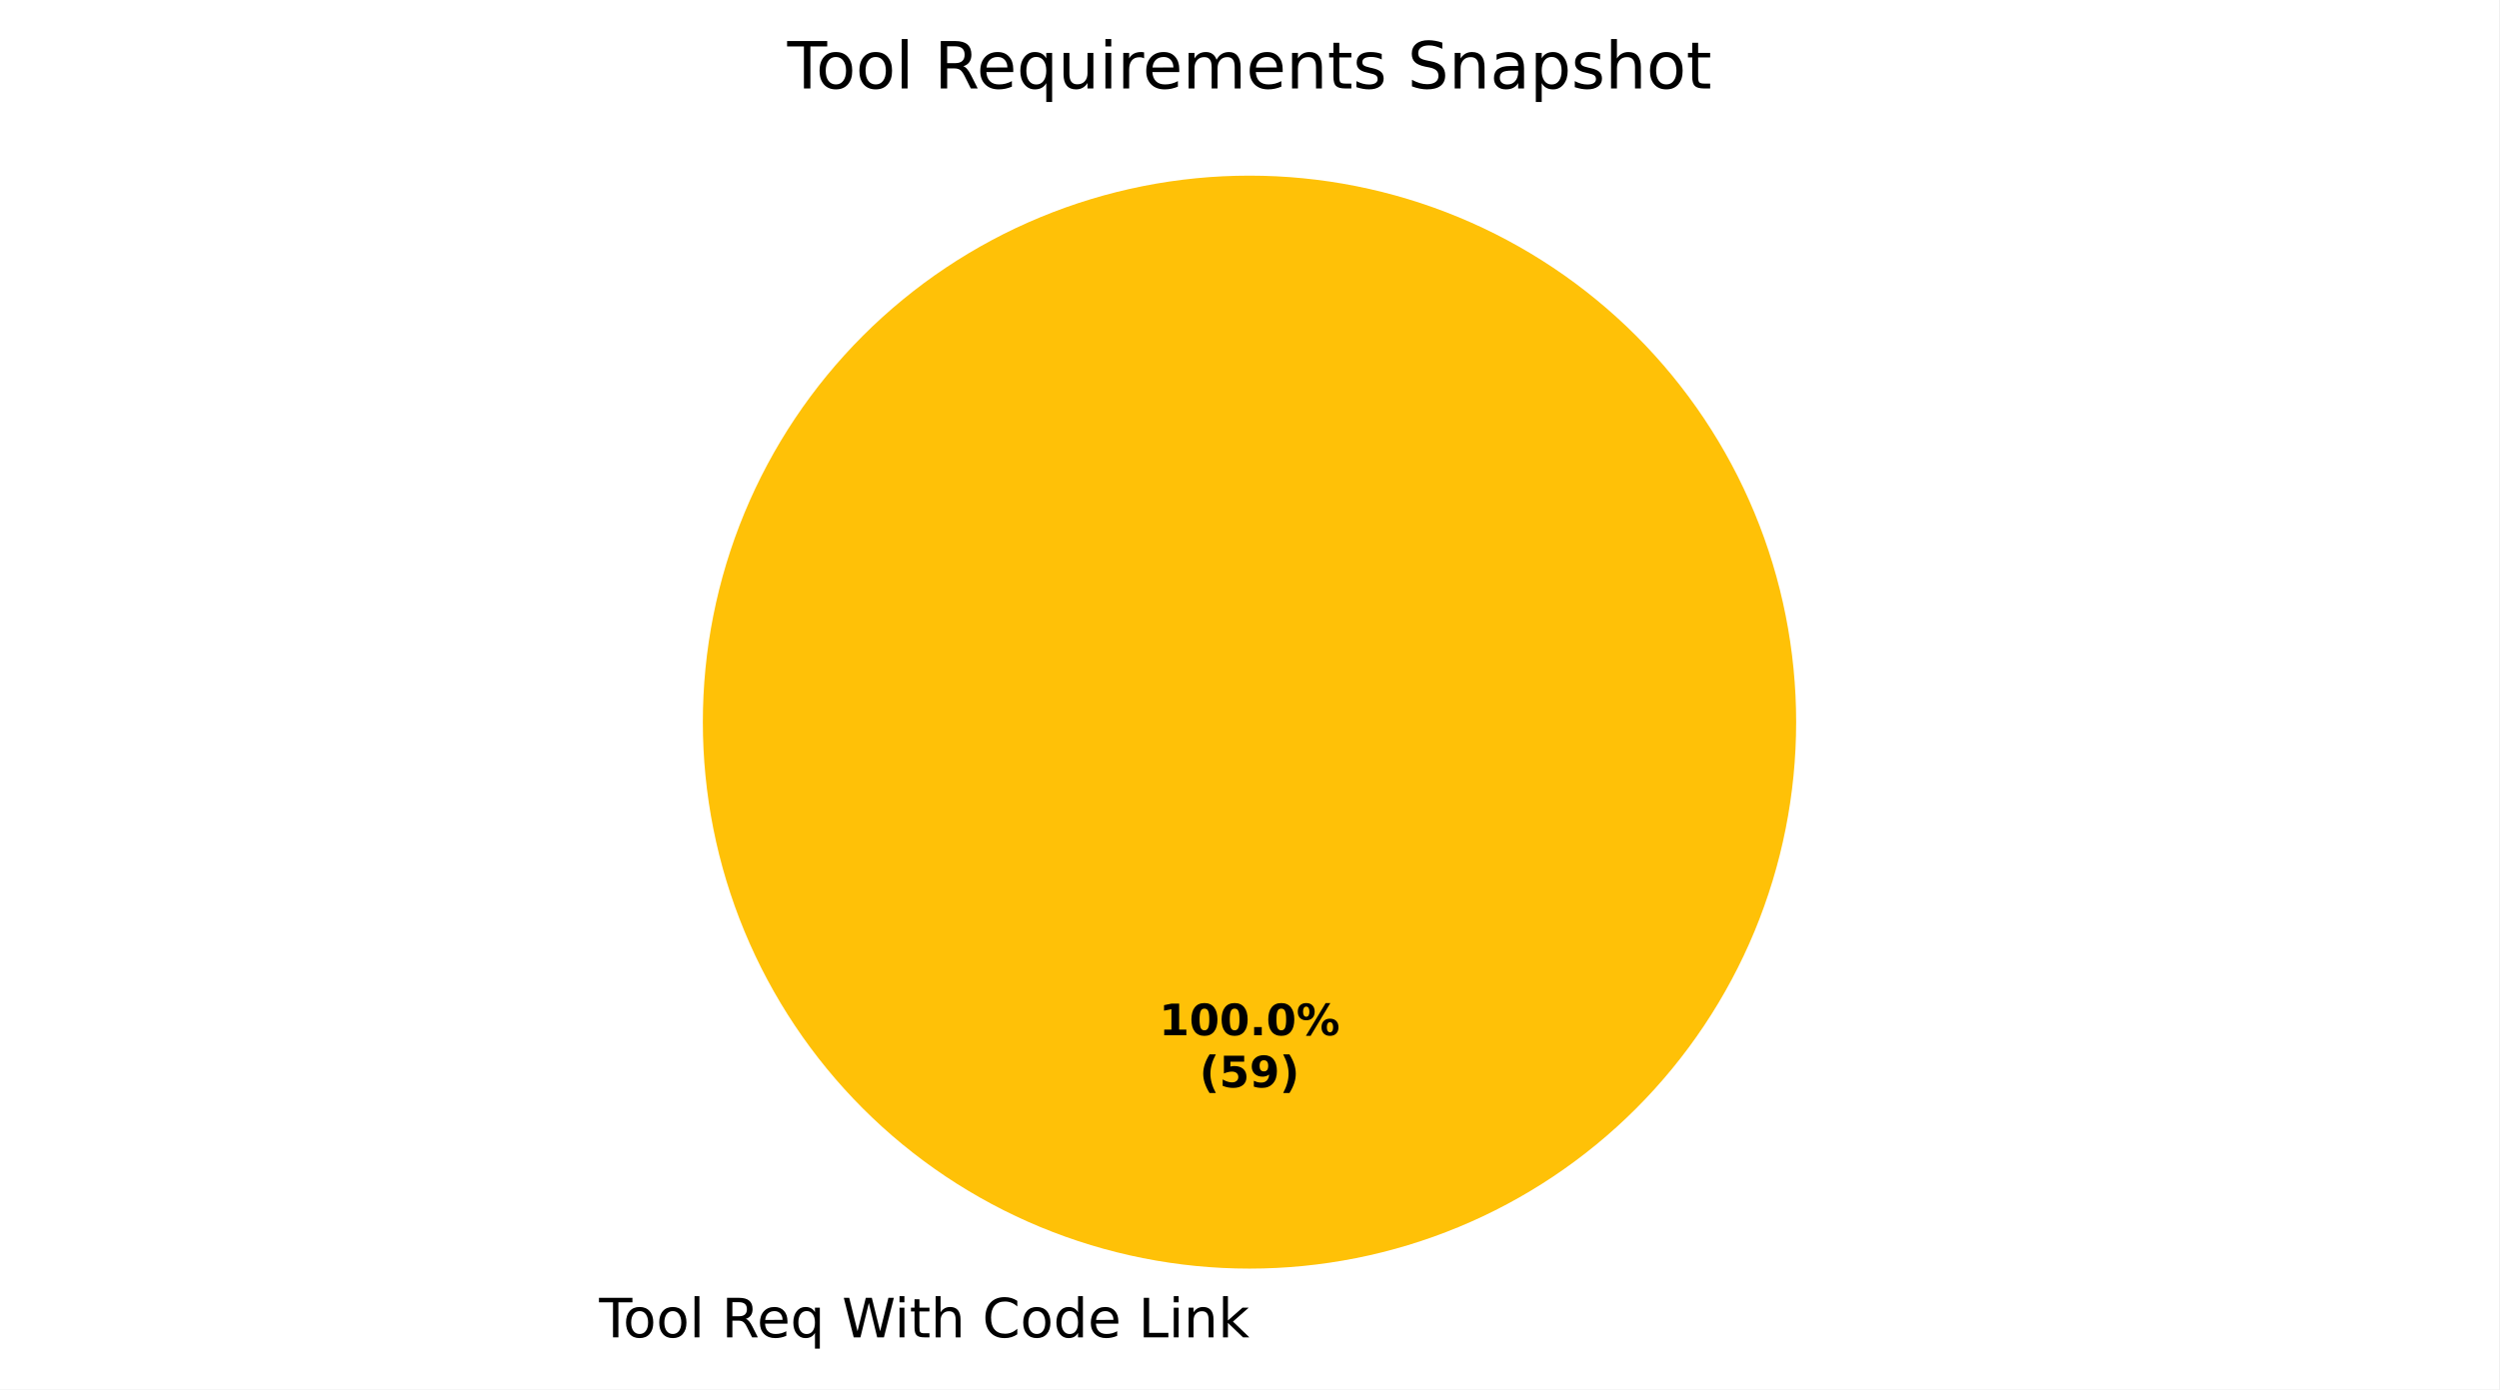
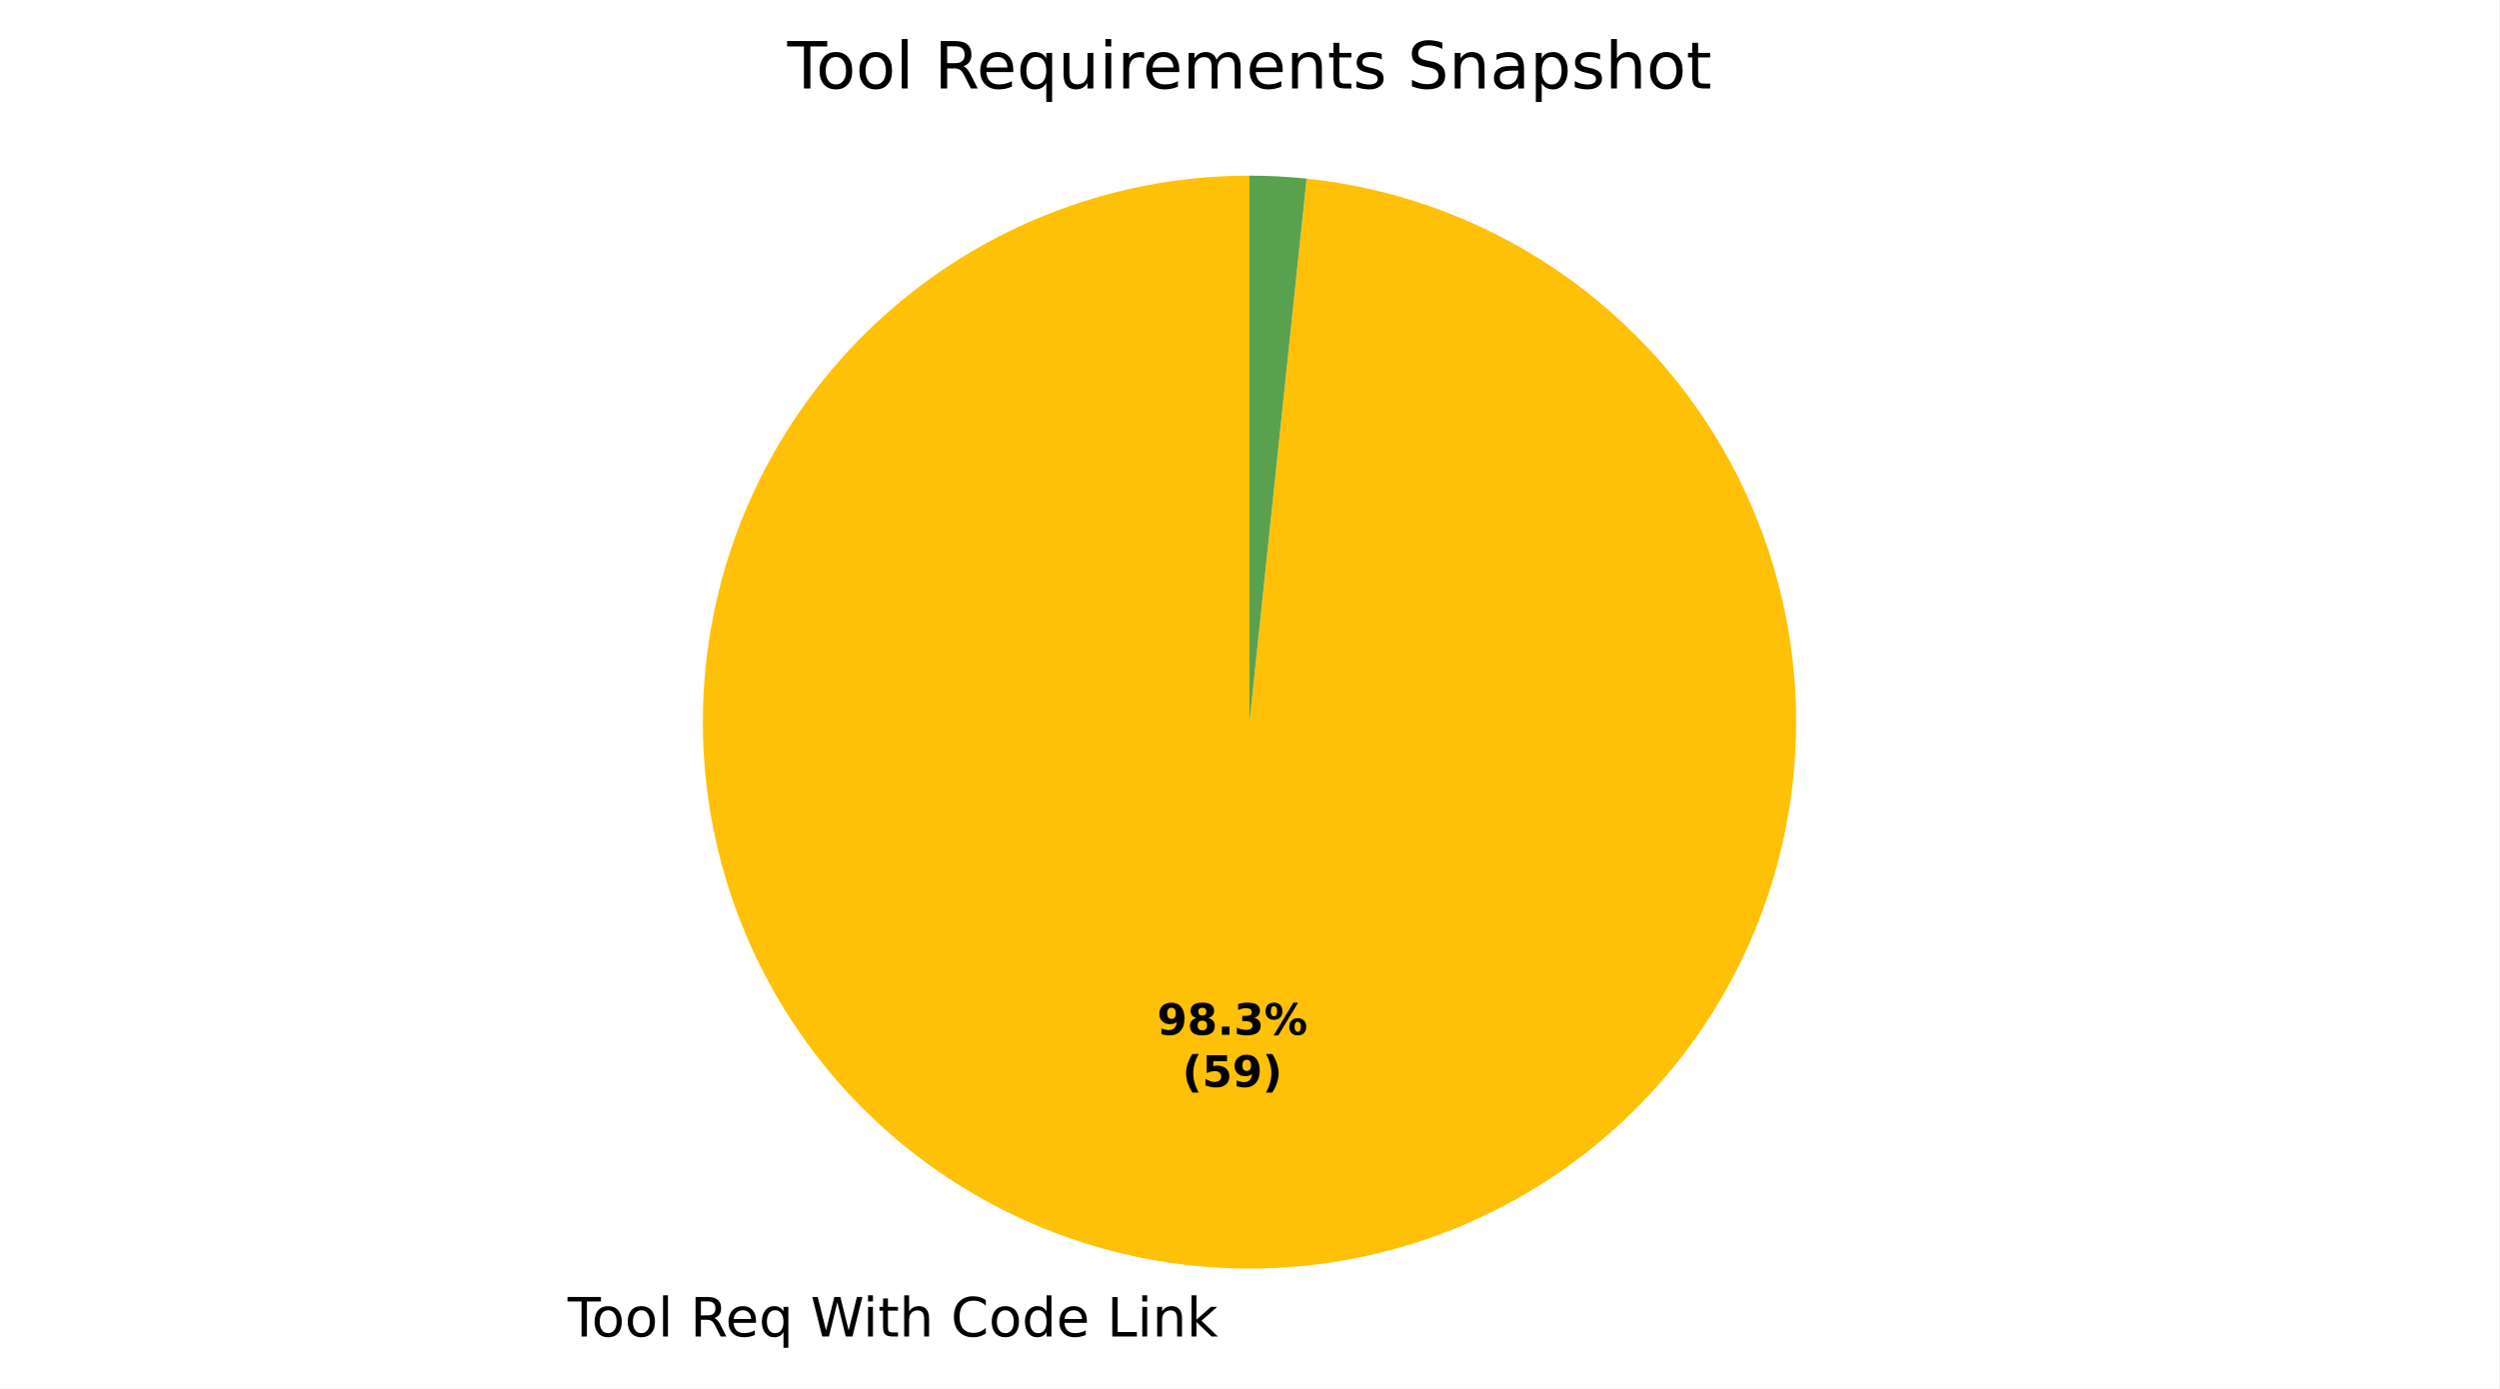
- <svg xmlns="http://www.w3.org/2000/svg" xmlns:xlink="http://www.w3.org/1999/xlink" width="460.8pt" height="256.279pt" viewBox="0 0 460.8 256.279" version="1.1">
+ <svg xmlns="http://www.w3.org/2000/svg" xmlns:xlink="http://www.w3.org/1999/xlink" width="460.8pt" height="256.127pt" viewBox="0 0 460.8 256.127" version="1.1">
  <defs>
    <style type="text/css">*{stroke-linejoin: round; stroke-linecap: butt}</style>
  </defs>
  <g id="figure_1">
    <g id="patch_1">
-       <path d="M 0 256.279  L 460.8 256.279  L 460.8 0  L 0 0  z " style="fill: #ffffff" />
+       <path d="M 0 256.127  L 460.8 256.127  L 460.8 0  L 0 0  z " style="fill: #ffffff" />
    </g>
    <g id="axes_1">
      <g id="patch_2">
        <path d="M 230.4 32.398  C 230.4 32.398 230.4 32.398 230.4 32.398  L 230.4 133.198  z " style="fill: #f28e2b" />
      </g>
      <g id="patch_3">
-         <path d="M 331.2 133.198  C 331.2 119.961 328.593 106.853 323.527 94.624  C 318.462 82.394 311.036 71.282 301.676 61.922  C 292.316 52.562 281.204 45.137 268.974 40.071  C 256.745 35.006 243.637 32.398 230.4 32.398  C 217.163 32.398 204.055 35.006 191.826 40.071  C 179.596 45.137 168.484 52.562 159.124 61.922  C 149.764 71.282 142.338 82.394 137.273 94.624  C 132.207 106.853 129.6 119.961 129.6 133.198  C 129.6 146.435 132.207 159.543 137.273 171.773  C 142.338 184.002 149.764 195.115 159.124 204.474  C 168.484 213.834 179.596 221.26 191.826 226.325  C 204.055 231.391 217.163 233.998 230.4 233.998  C 243.637 233.998 256.745 231.391 268.974 226.325  C 281.204 221.26 292.316 213.834 301.676 204.474  C 311.036 195.115 318.462 184.002 323.527 171.773  C 328.593 159.543 331.2 146.435 331.2 133.198  M 230.4 133.198  z " style="fill: #ffc107" />
+         <path d="M 230.4 32.398  C 217.385 32.398 204.492 34.919 192.436 39.821  C 180.379 44.722 169.385 51.913 160.063 60.995  C 150.74 70.077 143.264 80.879 138.048 92.803  C 132.833 104.727 129.975 117.549 129.635 130.559  C 129.294 143.57 131.476 156.524 136.061 168.705  C 140.645 180.886 147.546 192.064 156.38 201.621  C 165.215 211.178 175.817 218.935 187.601 224.461  C 199.384 229.987 212.127 233.179 225.125 233.86  C 238.122 234.541 251.129 232.699 263.425 228.435  C 275.722 224.17 287.077 217.565 296.862 208.984  C 306.647 200.402 314.678 190.006 320.511 178.372  C 326.344 166.737 329.868 154.082 330.889 141.107  C 331.91 128.132 330.409 115.081 326.468 102.677  C 322.528 90.273 316.222 78.749 307.899 68.743  C 299.577 58.736 289.395 50.436 277.917 44.3  C 266.439 38.165 253.88 34.311 240.936 32.95  L 230.4 133.198  z " style="fill: #ffc107" />
      </g>
      <g id="patch_4">
-         <path d="M 230.4 32.398  C 230.4 32.398 230.4 32.398 230.4 32.398  L 230.4 133.198  z " style="fill: #59a14f" />
+         <path d="M 240.936 32.95  C 239.187 32.766 237.432 32.628 235.675 32.536  C 233.918 32.444 232.159 32.398 230.4 32.398  L 230.4 133.198  z " style="fill: #59a14f" />
      </g>
      <g id="matplotlib.axis_1" />
      <g id="matplotlib.axis_2" />
      <g id="text_1">
-         <g transform="translate(107.2984 246.6762) scale(0.1 -0.1)">
+         <g transform="translate(101.4954 246.5242) scale(0.1 -0.1)">
          <defs>
            <path id="DejaVuSans-3" transform="scale(0.015625)" />
            <path id="DejaVuSans-37" d="M -19 4666  L 3928 4666  L 3928 4134  L 2272 4134  L 2272 0  L 1638 0  L 1638 4134  L -19 4134  L -19 4666  z " transform="scale(0.015625)" />
            <path id="DejaVuSans-52" d="M 1959 3097  Q 1497 3097 1228 2736  Q 959 2375 959 1747  Q 959 1119 1226 758  Q 1494 397 1959 397  Q 2419 397 2687 759  Q 2956 1122 2956 1747  Q 2956 2369 2687 2733  Q 2419 3097 1959 3097  z M 1959 3584  Q 2709 3584 3137 3096  Q 3566 2609 3566 1747  Q 3566 888 3137 398  Q 2709 -91 1959 -91  Q 1206 -91 779 398  Q 353 888 353 1747  Q 353 2609 779 3096  Q 1206 3584 1959 3584  z " transform="scale(0.015625)" />
            <path id="DejaVuSans-4f" d="M 603 4863  L 1178 4863  L 1178 0  L 603 0  L 603 4863  z " transform="scale(0.015625)" />
            <path id="DejaVuSans-35" d="M 2841 2188  Q 3044 2119 3236 1894  Q 3428 1669 3622 1275  L 4263 0  L 3584 0  L 2988 1197  Q 2756 1666 2539 1819  Q 2322 1972 1947 1972  L 1259 1972  L 1259 0  L 628 0  L 628 4666  L 2053 4666  Q 2853 4666 3247 4331  Q 3641 3997 3641 3322  Q 3641 2881 3436 2590  Q 3231 2300 2841 2188  z M 1259 4147  L 1259 2491  L 2053 2491  Q 2509 2491 2742 2702  Q 2975 2913 2975 3322  Q 2975 3731 2742 3939  Q 2509 4147 2053 4147  L 1259 4147  z " transform="scale(0.015625)" />
            <path id="DejaVuSans-48" d="M 3597 1894  L 3597 1613  L 953 1613  Q 991 1019 1311 708  Q 1631 397 2203 397  Q 2534 397 2845 478  Q 3156 559 3463 722  L 3463 178  Q 3153 47 2828 -22  Q 2503 -91 2169 -91  Q 1331 -91 842 396  Q 353 884 353 1716  Q 353 2575 817 3079  Q 1281 3584 2069 3584  Q 2775 3584 3186 3129  Q 3597 2675 3597 1894  z M 3022 2063  Q 3016 2534 2758 2815  Q 2500 3097 2075 3097  Q 1594 3097 1305 2825  Q 1016 2553 972 2059  L 3022 2063  z " transform="scale(0.015625)" />
            <path id="DejaVuSans-54" d="M 947 1747  Q 947 1113 1208 752  Q 1469 391 1925 391  Q 2381 391 2643 752  Q 2906 1113 2906 1747  Q 2906 2381 2643 2742  Q 2381 3103 1925 3103  Q 1469 3103 1208 2742  Q 947 2381 947 1747  z M 2906 525  Q 2725 213 2448 61  Q 2172 -91 1784 -91  Q 1150 -91 751 415  Q 353 922 353 1747  Q 353 2572 751 3078  Q 1150 3584 1784 3584  Q 2172 3584 2448 3432  Q 2725 3281 2906 2969  L 2906 3500  L 3481 3500  L 3481 -1331  L 2906 -1331  L 2906 525  z " transform="scale(0.015625)" />
            <path id="DejaVuSans-3a" d="M 213 4666  L 850 4666  L 1831 722  L 2809 4666  L 3519 4666  L 4500 722  L 5478 4666  L 6119 4666  L 4947 0  L 4153 0  L 3169 4050  L 2175 0  L 1381 0  L 213 4666  z " transform="scale(0.015625)" />
            <path id="DejaVuSans-4c" d="M 603 3500  L 1178 3500  L 1178 0  L 603 0  L 603 3500  z M 603 4863  L 1178 4863  L 1178 4134  L 603 4134  L 603 4863  z " transform="scale(0.015625)" />
            <path id="DejaVuSans-57" d="M 1172 4494  L 1172 3500  L 2356 3500  L 2356 3053  L 1172 3053  L 1172 1153  Q 1172 725 1289 603  Q 1406 481 1766 481  L 2356 481  L 2356 0  L 1766 0  Q 1100 0 847 248  Q 594 497 594 1153  L 594 3053  L 172 3053  L 172 3500  L 594 3500  L 594 4494  L 1172 4494  z " transform="scale(0.015625)" />
            <path id="DejaVuSans-4b" d="M 3513 2113  L 3513 0  L 2938 0  L 2938 2094  Q 2938 2591 2744 2837  Q 2550 3084 2163 3084  Q 1697 3084 1428 2787  Q 1159 2491 1159 1978  L 1159 0  L 581 0  L 581 4863  L 1159 4863  L 1159 2956  Q 1366 3272 1645 3428  Q 1925 3584 2291 3584  Q 2894 3584 3203 3211  Q 3513 2838 3513 2113  z " transform="scale(0.015625)" />
            <path id="DejaVuSans-26" d="M 4122 4306  L 4122 3641  Q 3803 3938 3442 4084  Q 3081 4231 2675 4231  Q 1875 4231 1450 3742  Q 1025 3253 1025 2328  Q 1025 1406 1450 917  Q 1875 428 2675 428  Q 3081 428 3442 575  Q 3803 722 4122 1019  L 4122 359  Q 3791 134 3420 21  Q 3050 -91 2638 -91  Q 1578 -91 968 557  Q 359 1206 359 2328  Q 359 3453 968 4101  Q 1578 4750 2638 4750  Q 3056 4750 3426 4639  Q 3797 4528 4122 4306  z " transform="scale(0.015625)" />
            <path id="DejaVuSans-47" d="M 2906 2969  L 2906 4863  L 3481 4863  L 3481 0  L 2906 0  L 2906 525  Q 2725 213 2448 61  Q 2172 -91 1784 -91  Q 1150 -91 751 415  Q 353 922 353 1747  Q 353 2572 751 3078  Q 1150 3584 1784 3584  Q 2172 3584 2448 3432  Q 2725 3281 2906 2969  z M 947 1747  Q 947 1113 1208 752  Q 1469 391 1925 391  Q 2381 391 2643 752  Q 2906 1113 2906 1747  Q 2906 2381 2643 2742  Q 2381 3103 1925 3103  Q 1469 3103 1208 2742  Q 947 2381 947 1747  z " transform="scale(0.015625)" />
            <path id="DejaVuSans-2f" d="M 628 4666  L 1259 4666  L 1259 531  L 3531 531  L 3531 0  L 628 0  L 628 4666  z " transform="scale(0.015625)" />
            <path id="DejaVuSans-51" d="M 3513 2113  L 3513 0  L 2938 0  L 2938 2094  Q 2938 2591 2744 2837  Q 2550 3084 2163 3084  Q 1697 3084 1428 2787  Q 1159 2491 1159 1978  L 1159 0  L 581 0  L 581 3500  L 1159 3500  L 1159 2956  Q 1366 3272 1645 3428  Q 1925 3584 2291 3584  Q 2894 3584 3203 3211  Q 3513 2838 3513 2113  z " transform="scale(0.015625)" />
            <path id="DejaVuSans-4e" d="M 581 4863  L 1159 4863  L 1159 1991  L 2875 3500  L 3609 3500  L 1753 1863  L 3688 0  L 2938 0  L 1159 1709  L 1159 0  L 581 0  L 581 4863  z " transform="scale(0.015625)" />
          </defs>
          <use xlink:href="#DejaVuSans-3" />
          <use xlink:href="#DejaVuSans-37" transform="translate(31.78125 0)" />
          <use xlink:href="#DejaVuSans-52" transform="translate(75.875 0)" />
          <use xlink:href="#DejaVuSans-52" transform="translate(137.0625 0)" />
          <use xlink:href="#DejaVuSans-4f" transform="translate(198.25 0)" />
          <use xlink:href="#DejaVuSans-3" transform="translate(226.0312 0)" />
          <use xlink:href="#DejaVuSans-35" transform="translate(257.8125 0)" />
          <use xlink:href="#DejaVuSans-48" transform="translate(322.8125 0)" />
          <use xlink:href="#DejaVuSans-54" transform="translate(384.3438 0)" />
          <use xlink:href="#DejaVuSans-3" transform="translate(447.8281 0)" />
          <use xlink:href="#DejaVuSans-3a" transform="translate(479.6094 0)" />
          <use xlink:href="#DejaVuSans-4c" transform="translate(576.2812 0)" />
          <use xlink:href="#DejaVuSans-57" transform="translate(604.0625 0)" />
          <use xlink:href="#DejaVuSans-4b" transform="translate(643.2656 0)" />
          <use xlink:href="#DejaVuSans-3" transform="translate(706.6406 0)" />
          <use xlink:href="#DejaVuSans-26" transform="translate(738.4219 0)" />
          <use xlink:href="#DejaVuSans-52" transform="translate(808.25 0)" />
          <use xlink:href="#DejaVuSans-47" transform="translate(869.4375 0)" />
          <use xlink:href="#DejaVuSans-48" transform="translate(932.9219 0)" />
          <use xlink:href="#DejaVuSans-3" transform="translate(994.4531 0)" />
          <use xlink:href="#DejaVuSans-2f" transform="translate(1026.234 0)" />
          <use xlink:href="#DejaVuSans-4c" transform="translate(1081.953 0)" />
          <use xlink:href="#DejaVuSans-51" transform="translate(1109.734 0)" />
          <use xlink:href="#DejaVuSans-4e" transform="translate(1173.109 0)" />
        </g>
      </g>
      <g id="text_2">
-         <g transform="translate(213.74 190.9555) scale(0.08 -0.08)">
+         <g transform="translate(213.3579 190.8726) scale(0.08 -0.08)">
          <defs>
-             <path id="DejaVuSans-Bold-14" d="M 750 831  L 1813 831  L 1813 3847  L 722 3622  L 722 4441  L 1806 4666  L 2950 4666  L 2950 831  L 4013 831  L 4013 0  L 750 0  L 750 831  z " transform="scale(0.015625)" />
-             <path id="DejaVuSans-Bold-13" d="M 2944 2338  Q 2944 3213 2780 3570  Q 2616 3928 2228 3928  Q 1841 3928 1675 3570  Q 1509 3213 1509 2338  Q 1509 1453 1675 1090  Q 1841 728 2228 728  Q 2613 728 2778 1090  Q 2944 1453 2944 2338  z M 4147 2328  Q 4147 1169 3647 539  Q 3147 -91 2228 -91  Q 1306 -91 806 539  Q 306 1169 306 2328  Q 306 3491 806 4120  Q 1306 4750 2228 4750  Q 3147 4750 3647 4120  Q 4147 3491 4147 2328  z " transform="scale(0.015625)" />
+             <path id="DejaVuSans-Bold-1c" d="M 641 103  L 641 966  Q 928 831 1190 764  Q 1453 697 1709 697  Q 2247 697 2547 995  Q 2847 1294 2900 1881  Q 2688 1725 2447 1647  Q 2206 1569 1925 1569  Q 1209 1569 770 1986  Q 331 2403 331 3084  Q 331 3838 820 4291  Q 1309 4744 2131 4744  Q 3044 4744 3544 4128  Q 4044 3513 4044 2388  Q 4044 1231 3459 570  Q 2875 -91 1856 -91  Q 1528 -91 1228 -42  Q 928 6 641 103  z M 2125 2350  Q 2441 2350 2600 2554  Q 2759 2759 2759 3169  Q 2759 3575 2600 3781  Q 2441 3988 2125 3988  Q 1809 3988 1650 3781  Q 1491 3575 1491 3169  Q 1491 2759 1650 2554  Q 1809 2350 2125 2350  z " transform="scale(0.015625)" />
+             <path id="DejaVuSans-Bold-1b" d="M 2228 2088  Q 1891 2088 1709 1903  Q 1528 1719 1528 1375  Q 1528 1031 1709 848  Q 1891 666 2228 666  Q 2563 666 2741 848  Q 2919 1031 2919 1375  Q 2919 1722 2741 1905  Q 2563 2088 2228 2088  z M 1350 2484  Q 925 2613 709 2878  Q 494 3144 494 3541  Q 494 4131 934 4440  Q 1375 4750 2228 4750  Q 3075 4750 3515 4442  Q 3956 4134 3956 3541  Q 3956 3144 3739 2878  Q 3522 2613 3097 2484  Q 3572 2353 3814 2058  Q 4056 1763 4056 1313  Q 4056 619 3595 264  Q 3134 -91 2228 -91  Q 1319 -91 855 264  Q 391 619 391 1313  Q 391 1763 633 2058  Q 875 2353 1350 2484  z M 1631 3419  Q 1631 3141 1786 2991  Q 1941 2841 2228 2841  Q 2509 2841 2662 2991  Q 2816 3141 2816 3419  Q 2816 3697 2662 3845  Q 2509 3994 2228 3994  Q 1941 3994 1786 3844  Q 1631 3694 1631 3419  z " transform="scale(0.015625)" />
            <path id="DejaVuSans-Bold-11" d="M 653 1209  L 1778 1209  L 1778 0  L 653 0  L 653 1209  z " transform="scale(0.015625)" />
+             <path id="DejaVuSans-Bold-16" d="M 2981 2516  Q 3453 2394 3698 2092  Q 3944 1791 3944 1325  Q 3944 631 3412 270  Q 2881 -91 1863 -91  Q 1503 -91 1142 -33  Q 781 25 428 141  L 428 1069  Q 766 900 1098 814  Q 1431 728 1753 728  Q 2231 728 2486 893  Q 2741 1059 2741 1369  Q 2741 1688 2480 1852  Q 2219 2016 1709 2016  L 1228 2016  L 1228 2791  L 1734 2791  Q 2188 2791 2409 2933  Q 2631 3075 2631 3366  Q 2631 3634 2415 3781  Q 2200 3928 1806 3928  Q 1516 3928 1219 3862  Q 922 3797 628 3669  L 628 4550  Q 984 4650 1334 4700  Q 1684 4750 2022 4750  Q 2931 4750 3382 4451  Q 3834 4153 3834 3553  Q 3834 3144 3618 2883  Q 3403 2622 2981 2516  z " transform="scale(0.015625)" />
            <path id="DejaVuSans-Bold-8" d="M 4959 1925  Q 4738 1925 4616 1733  Q 4494 1541 4494 1184  Q 4494 825 4614 633  Q 4734 441 4959 441  Q 5184 441 5303 633  Q 5422 825 5422 1184  Q 5422 1541 5301 1733  Q 5181 1925 4959 1925  z M 4959 2450  Q 5541 2450 5875 2112  Q 6209 1775 6209 1184  Q 6209 594 5875 251  Q 5541 -91 4959 -91  Q 4378 -91 4042 251  Q 3706 594 3706 1184  Q 3706 1772 4042 2111  Q 4378 2450 4959 2450  z M 2094 -91  L 1403 -91  L 4319 4750  L 5013 4750  L 2094 -91  z M 1453 4750  Q 2034 4750 2367 4411  Q 2700 4072 2700 3481  Q 2700 2891 2367 2550  Q 2034 2209 1453 2209  Q 872 2209 539 2550  Q 206 2891 206 3481  Q 206 4072 539 4411  Q 872 4750 1453 4750  z M 1453 4225  Q 1228 4225 1106 4031  Q 984 3838 984 3481  Q 984 3122 1106 2926  Q 1228 2731 1453 2731  Q 1678 2731 1798 2926  Q 1919 3122 1919 3481  Q 1919 3838 1797 4031  Q 1675 4225 1453 4225  z " transform="scale(0.015625)" />
          </defs>
-           <use xlink:href="#DejaVuSans-Bold-14" />
-           <use xlink:href="#DejaVuSans-Bold-13" transform="translate(69.57812 0)" />
-           <use xlink:href="#DejaVuSans-Bold-13" transform="translate(139.1562 0)" />
-           <use xlink:href="#DejaVuSans-Bold-11" transform="translate(208.7344 0)" />
-           <use xlink:href="#DejaVuSans-Bold-13" transform="translate(246.7188 0)" />
-           <use xlink:href="#DejaVuSans-Bold-8" transform="translate(316.2969 0)" />
+           <use xlink:href="#DejaVuSans-Bold-1c" />
+           <use xlink:href="#DejaVuSans-Bold-1b" transform="translate(69.57812 0)" />
+           <use xlink:href="#DejaVuSans-Bold-11" transform="translate(139.1562 0)" />
+           <use xlink:href="#DejaVuSans-Bold-16" transform="translate(177.1406 0)" />
+           <use xlink:href="#DejaVuSans-Bold-8" transform="translate(246.7188 0)" />
        </g>
-         <g transform="translate(221.1775 200.557) scale(0.08 -0.08)">
+         <g transform="translate(218.0122 200.4741) scale(0.08 -0.08)">
          <defs>
            <path id="DejaVuSans-Bold-b" d="M 2413 -844  L 1484 -844  Q 1006 -72 778 623  Q 550 1319 550 2003  Q 550 2688 779 3389  Q 1009 4091 1484 4856  L 2413 4856  Q 2013 4116 1813 3408  Q 1613 2700 1613 2009  Q 1613 1319 1811 609  Q 2009 -100 2413 -844  z " transform="scale(0.015625)" />
            <path id="DejaVuSans-Bold-18" d="M 678 4666  L 3669 4666  L 3669 3781  L 1638 3781  L 1638 3059  Q 1775 3097 1914 3117  Q 2053 3138 2203 3138  Q 3056 3138 3531 2711  Q 4006 2284 4006 1522  Q 4006 766 3489 337  Q 2972 -91 2053 -91  Q 1656 -91 1267 -14  Q 878 63 494 219  L 494 1166  Q 875 947 1217 837  Q 1559 728 1863 728  Q 2300 728 2551 942  Q 2803 1156 2803 1522  Q 2803 1891 2551 2103  Q 2300 2316 1863 2316  Q 1603 2316 1309 2248  Q 1016 2181 678 2041  L 678 4666  z " transform="scale(0.015625)" />
-             <path id="DejaVuSans-Bold-1c" d="M 641 103  L 641 966  Q 928 831 1190 764  Q 1453 697 1709 697  Q 2247 697 2547 995  Q 2847 1294 2900 1881  Q 2688 1725 2447 1647  Q 2206 1569 1925 1569  Q 1209 1569 770 1986  Q 331 2403 331 3084  Q 331 3838 820 4291  Q 1309 4744 2131 4744  Q 3044 4744 3544 4128  Q 4044 3513 4044 2388  Q 4044 1231 3459 570  Q 2875 -91 1856 -91  Q 1528 -91 1228 -42  Q 928 6 641 103  z M 2125 2350  Q 2441 2350 2600 2554  Q 2759 2759 2759 3169  Q 2759 3575 2600 3781  Q 2441 3988 2125 3988  Q 1809 3988 1650 3781  Q 1491 3575 1491 3169  Q 1491 2759 1650 2554  Q 1809 2350 2125 2350  z " transform="scale(0.015625)" />
            <path id="DejaVuSans-Bold-c" d="M 513 -844  Q 913 -100 1113 609  Q 1313 1319 1313 2009  Q 1313 2700 1113 3408  Q 913 4116 513 4856  L 1441 4856  Q 1916 4091 2145 3389  Q 2375 2688 2375 2003  Q 2375 1319 2147 623  Q 1919 -72 1441 -844  L 513 -844  z " transform="scale(0.015625)" />
          </defs>
          <use xlink:href="#DejaVuSans-Bold-b" />
          <use xlink:href="#DejaVuSans-Bold-18" transform="translate(45.70312 0)" />
          <use xlink:href="#DejaVuSans-Bold-1c" transform="translate(115.2812 0)" />
          <use xlink:href="#DejaVuSans-Bold-c" transform="translate(184.8594 0)" />
        </g>
      </g>
      <g id="text_3">
        <g transform="translate(145.1691 16.31812) scale(0.12 -0.12)">
          <defs>
            <path id="DejaVuSans-58" d="M 544 1381  L 544 3500  L 1119 3500  L 1119 1403  Q 1119 906 1312 657  Q 1506 409 1894 409  Q 2359 409 2629 706  Q 2900 1003 2900 1516  L 2900 3500  L 3475 3500  L 3475 0  L 2900 0  L 2900 538  Q 2691 219 2414 64  Q 2138 -91 1772 -91  Q 1169 -91 856 284  Q 544 659 544 1381  z M 1991 3584  L 1991 3584  z " transform="scale(0.015625)" />
            <path id="DejaVuSans-55" d="M 2631 2963  Q 2534 3019 2420 3045  Q 2306 3072 2169 3072  Q 1681 3072 1420 2755  Q 1159 2438 1159 1844  L 1159 0  L 581 0  L 581 3500  L 1159 3500  L 1159 2956  Q 1341 3275 1631 3429  Q 1922 3584 2338 3584  Q 2397 3584 2469 3576  Q 2541 3569 2628 3553  L 2631 2963  z " transform="scale(0.015625)" />
            <path id="DejaVuSans-50" d="M 3328 2828  Q 3544 3216 3844 3400  Q 4144 3584 4550 3584  Q 5097 3584 5394 3201  Q 5691 2819 5691 2113  L 5691 0  L 5113 0  L 5113 2094  Q 5113 2597 4934 2840  Q 4756 3084 4391 3084  Q 3944 3084 3684 2787  Q 3425 2491 3425 1978  L 3425 0  L 2847 0  L 2847 2094  Q 2847 2600 2669 2842  Q 2491 3084 2119 3084  Q 1678 3084 1418 2786  Q 1159 2488 1159 1978  L 1159 0  L 581 0  L 581 3500  L 1159 3500  L 1159 2956  Q 1356 3278 1631 3431  Q 1906 3584 2284 3584  Q 2666 3584 2933 3390  Q 3200 3197 3328 2828  z " transform="scale(0.015625)" />
            <path id="DejaVuSans-56" d="M 2834 3397  L 2834 2853  Q 2591 2978 2328 3040  Q 2066 3103 1784 3103  Q 1356 3103 1142 2972  Q 928 2841 928 2578  Q 928 2378 1081 2264  Q 1234 2150 1697 2047  L 1894 2003  Q 2506 1872 2764 1633  Q 3022 1394 3022 966  Q 3022 478 2636 193  Q 2250 -91 1575 -91  Q 1294 -91 989 -36  Q 684 19 347 128  L 347 722  Q 666 556 975 473  Q 1284 391 1588 391  Q 1994 391 2212 530  Q 2431 669 2431 922  Q 2431 1156 2273 1281  Q 2116 1406 1581 1522  L 1381 1569  Q 847 1681 609 1914  Q 372 2147 372 2553  Q 372 3047 722 3315  Q 1072 3584 1716 3584  Q 2034 3584 2315 3537  Q 2597 3491 2834 3397  z " transform="scale(0.015625)" />
            <path id="DejaVuSans-36" d="M 3425 4513  L 3425 3897  Q 3066 4069 2747 4153  Q 2428 4238 2131 4238  Q 1616 4238 1336 4038  Q 1056 3838 1056 3469  Q 1056 3159 1242 3001  Q 1428 2844 1947 2747  L 2328 2669  Q 3034 2534 3370 2195  Q 3706 1856 3706 1288  Q 3706 609 3251 259  Q 2797 -91 1919 -91  Q 1588 -91 1214 -16  Q 841 59 441 206  L 441 856  Q 825 641 1194 531  Q 1563 422 1919 422  Q 2459 422 2753 634  Q 3047 847 3047 1241  Q 3047 1584 2836 1778  Q 2625 1972 2144 2069  L 1759 2144  Q 1053 2284 737 2584  Q 422 2884 422 3419  Q 422 4038 858 4394  Q 1294 4750 2059 4750  Q 2388 4750 2728 4690  Q 3069 4631 3425 4513  z " transform="scale(0.015625)" />
            <path id="DejaVuSans-44" d="M 2194 1759  Q 1497 1759 1228 1600  Q 959 1441 959 1056  Q 959 750 1161 570  Q 1363 391 1709 391  Q 2188 391 2477 730  Q 2766 1069 2766 1631  L 2766 1759  L 2194 1759  z M 3341 1997  L 3341 0  L 2766 0  L 2766 531  Q 2569 213 2275 61  Q 1981 -91 1556 -91  Q 1019 -91 701 211  Q 384 513 384 1019  Q 384 1609 779 1909  Q 1175 2209 1959 2209  L 2766 2209  L 2766 2266  Q 2766 2663 2505 2880  Q 2244 3097 1772 3097  Q 1472 3097 1187 3025  Q 903 2953 641 2809  L 641 3341  Q 956 3463 1253 3523  Q 1550 3584 1831 3584  Q 2591 3584 2966 3190  Q 3341 2797 3341 1997  z " transform="scale(0.015625)" />
            <path id="DejaVuSans-53" d="M 1159 525  L 1159 -1331  L 581 -1331  L 581 3500  L 1159 3500  L 1159 2969  Q 1341 3281 1617 3432  Q 1894 3584 2278 3584  Q 2916 3584 3314 3078  Q 3713 2572 3713 1747  Q 3713 922 3314 415  Q 2916 -91 2278 -91  Q 1894 -91 1617 61  Q 1341 213 1159 525  z M 3116 1747  Q 3116 2381 2855 2742  Q 2594 3103 2138 3103  Q 1681 3103 1420 2742  Q 1159 2381 1159 1747  Q 1159 1113 1420 752  Q 1681 391 2138 391  Q 2594 391 2855 752  Q 3116 1113 3116 1747  z " transform="scale(0.015625)" />
          </defs>
          <use xlink:href="#DejaVuSans-37" />
          <use xlink:href="#DejaVuSans-52" transform="translate(44.09375 0)" />
          <use xlink:href="#DejaVuSans-52" transform="translate(105.2812 0)" />
          <use xlink:href="#DejaVuSans-4f" transform="translate(166.4688 0)" />
          <use xlink:href="#DejaVuSans-3" transform="translate(194.25 0)" />
          <use xlink:href="#DejaVuSans-35" transform="translate(226.0312 0)" />
          <use xlink:href="#DejaVuSans-48" transform="translate(291.0312 0)" />
          <use xlink:href="#DejaVuSans-54" transform="translate(352.5625 0)" />
          <use xlink:href="#DejaVuSans-58" transform="translate(416.0469 0)" />
          <use xlink:href="#DejaVuSans-4c" transform="translate(479.4219 0)" />
          <use xlink:href="#DejaVuSans-55" transform="translate(507.2031 0)" />
          <use xlink:href="#DejaVuSans-48" transform="translate(546.1094 0)" />
          <use xlink:href="#DejaVuSans-50" transform="translate(607.6406 0)" />
          <use xlink:href="#DejaVuSans-48" transform="translate(705.0469 0)" />
          <use xlink:href="#DejaVuSans-51" transform="translate(766.5781 0)" />
          <use xlink:href="#DejaVuSans-57" transform="translate(829.9531 0)" />
          <use xlink:href="#DejaVuSans-56" transform="translate(869.1562 0)" />
          <use xlink:href="#DejaVuSans-3" transform="translate(921.25 0)" />
          <use xlink:href="#DejaVuSans-36" transform="translate(953.0312 0)" />
          <use xlink:href="#DejaVuSans-51" transform="translate(1016.516 0)" />
          <use xlink:href="#DejaVuSans-44" transform="translate(1079.891 0)" />
          <use xlink:href="#DejaVuSans-53" transform="translate(1141.172 0)" />
          <use xlink:href="#DejaVuSans-56" transform="translate(1204.656 0)" />
          <use xlink:href="#DejaVuSans-4b" transform="translate(1256.75 0)" />
          <use xlink:href="#DejaVuSans-52" transform="translate(1320.125 0)" />
          <use xlink:href="#DejaVuSans-57" transform="translate(1381.312 0)" />
        </g>
      </g>
    </g>
  </g>
</svg>
